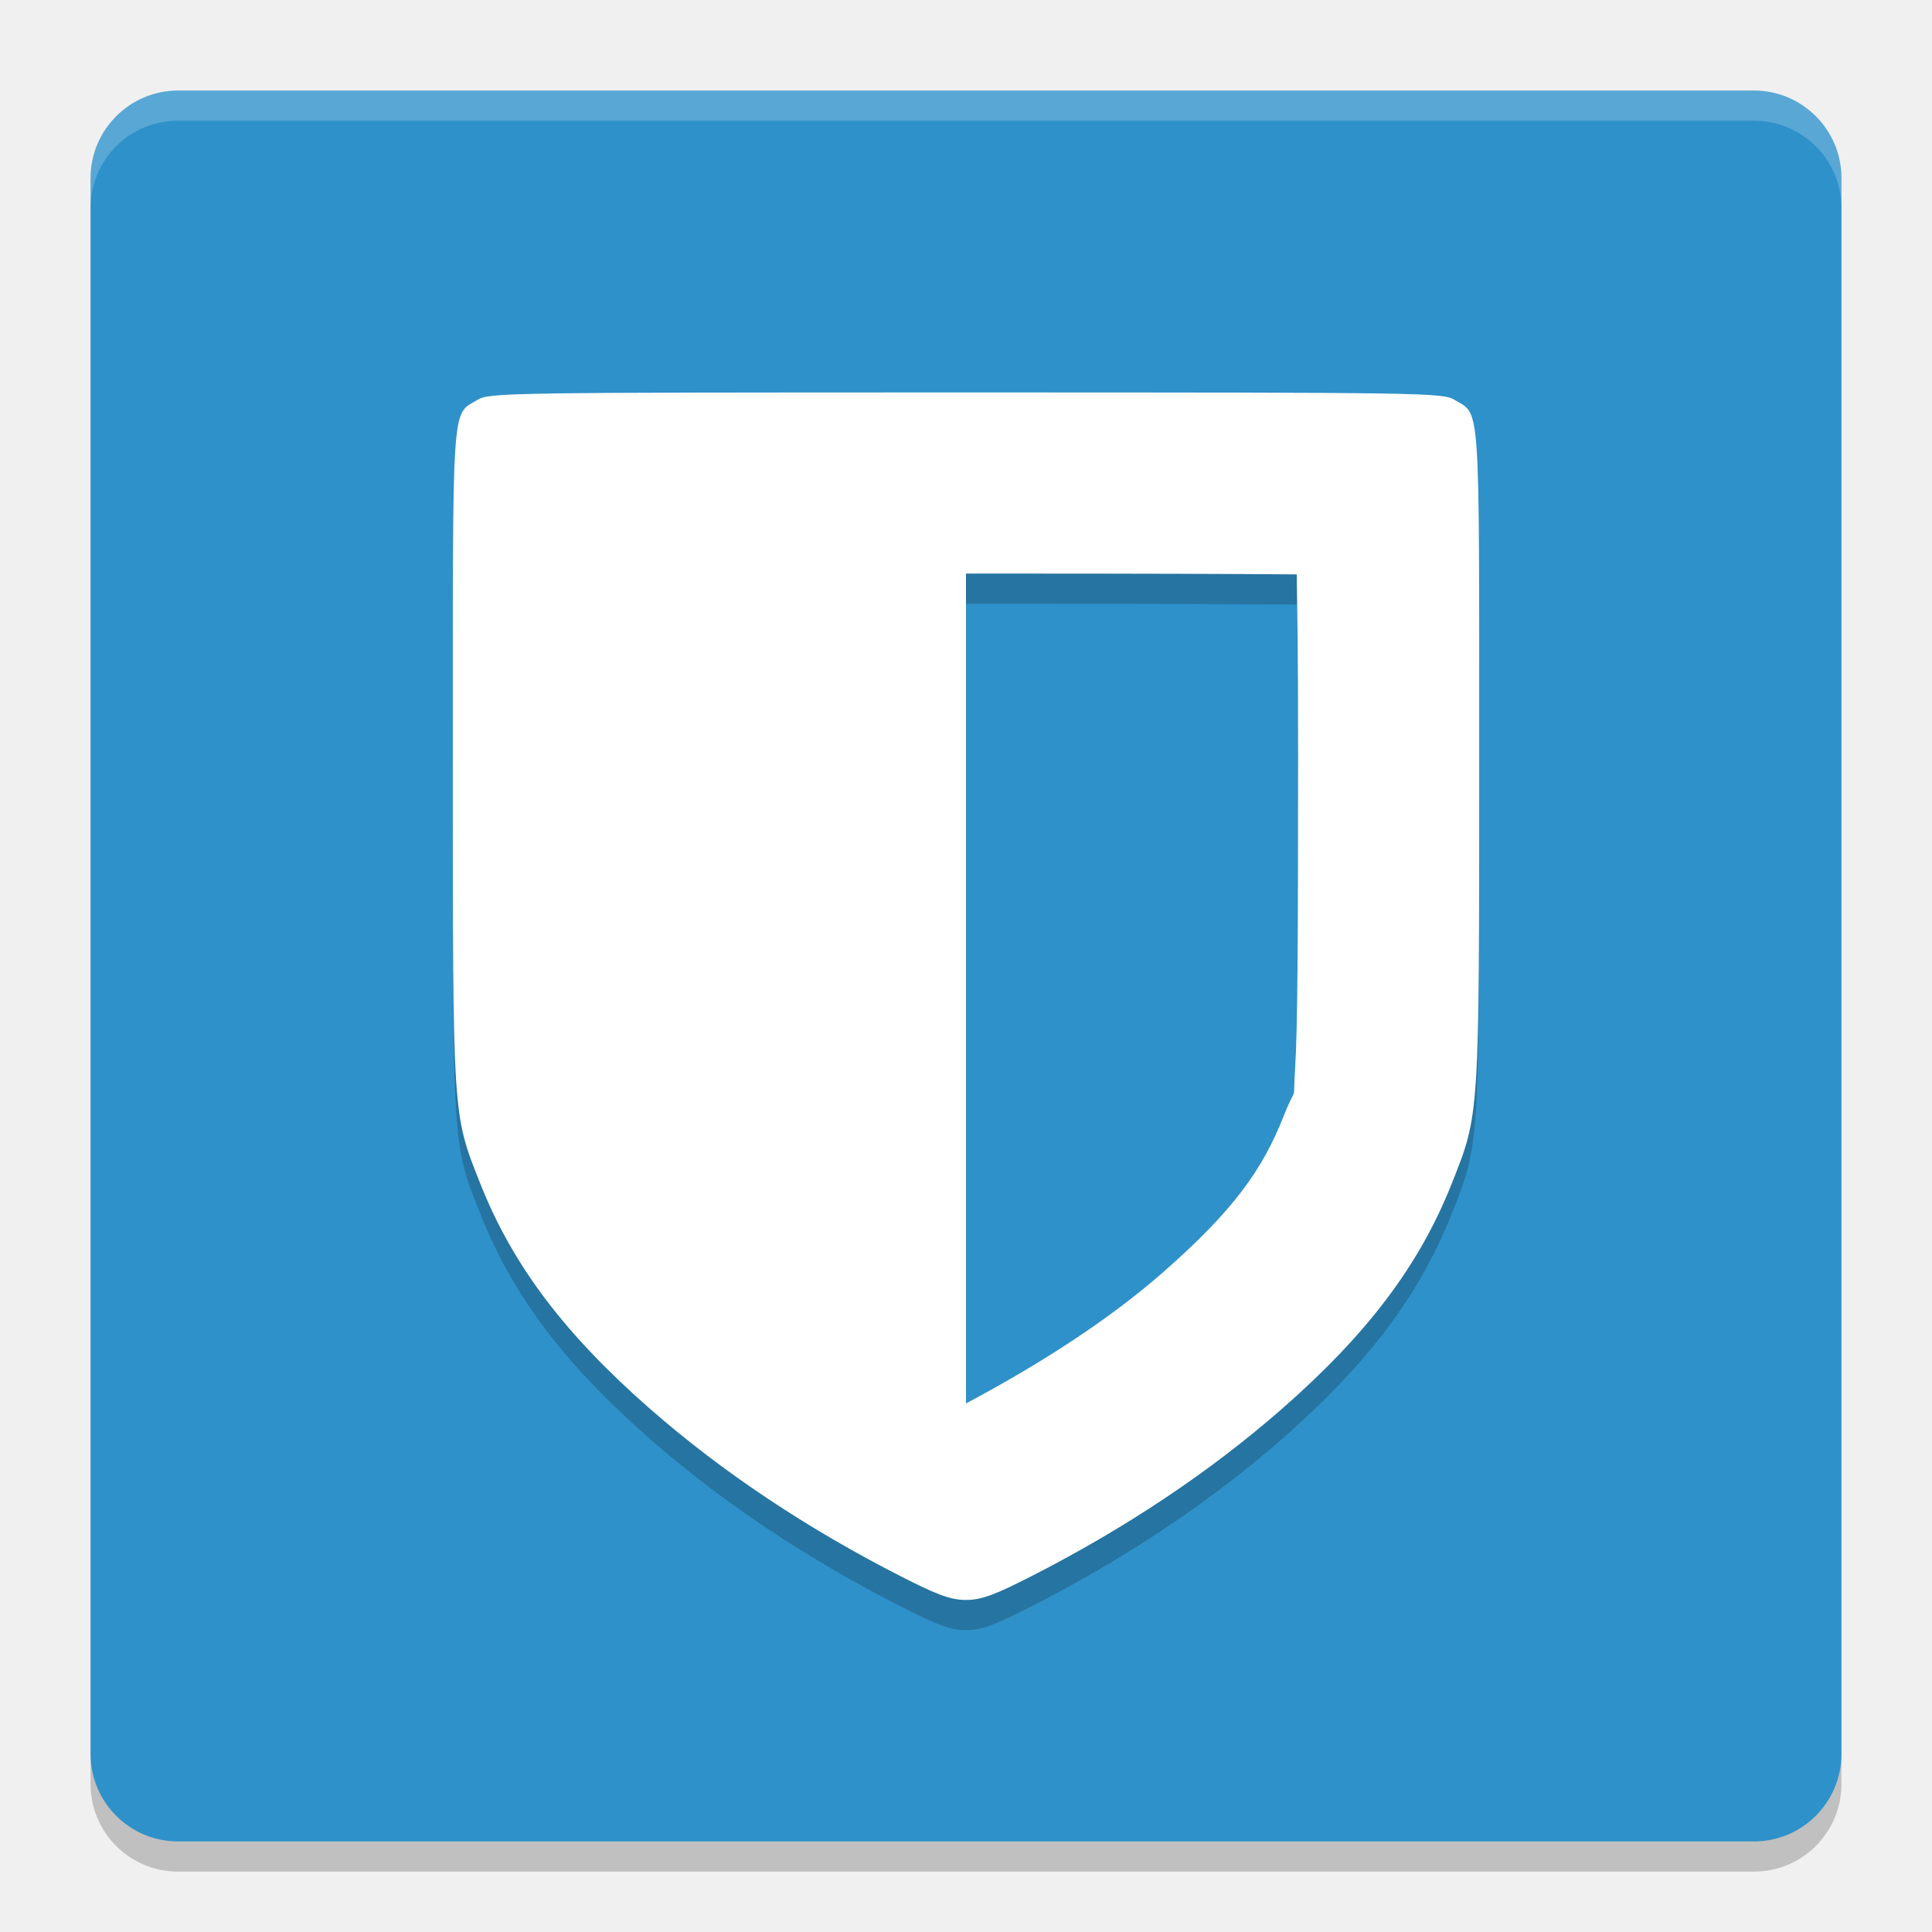
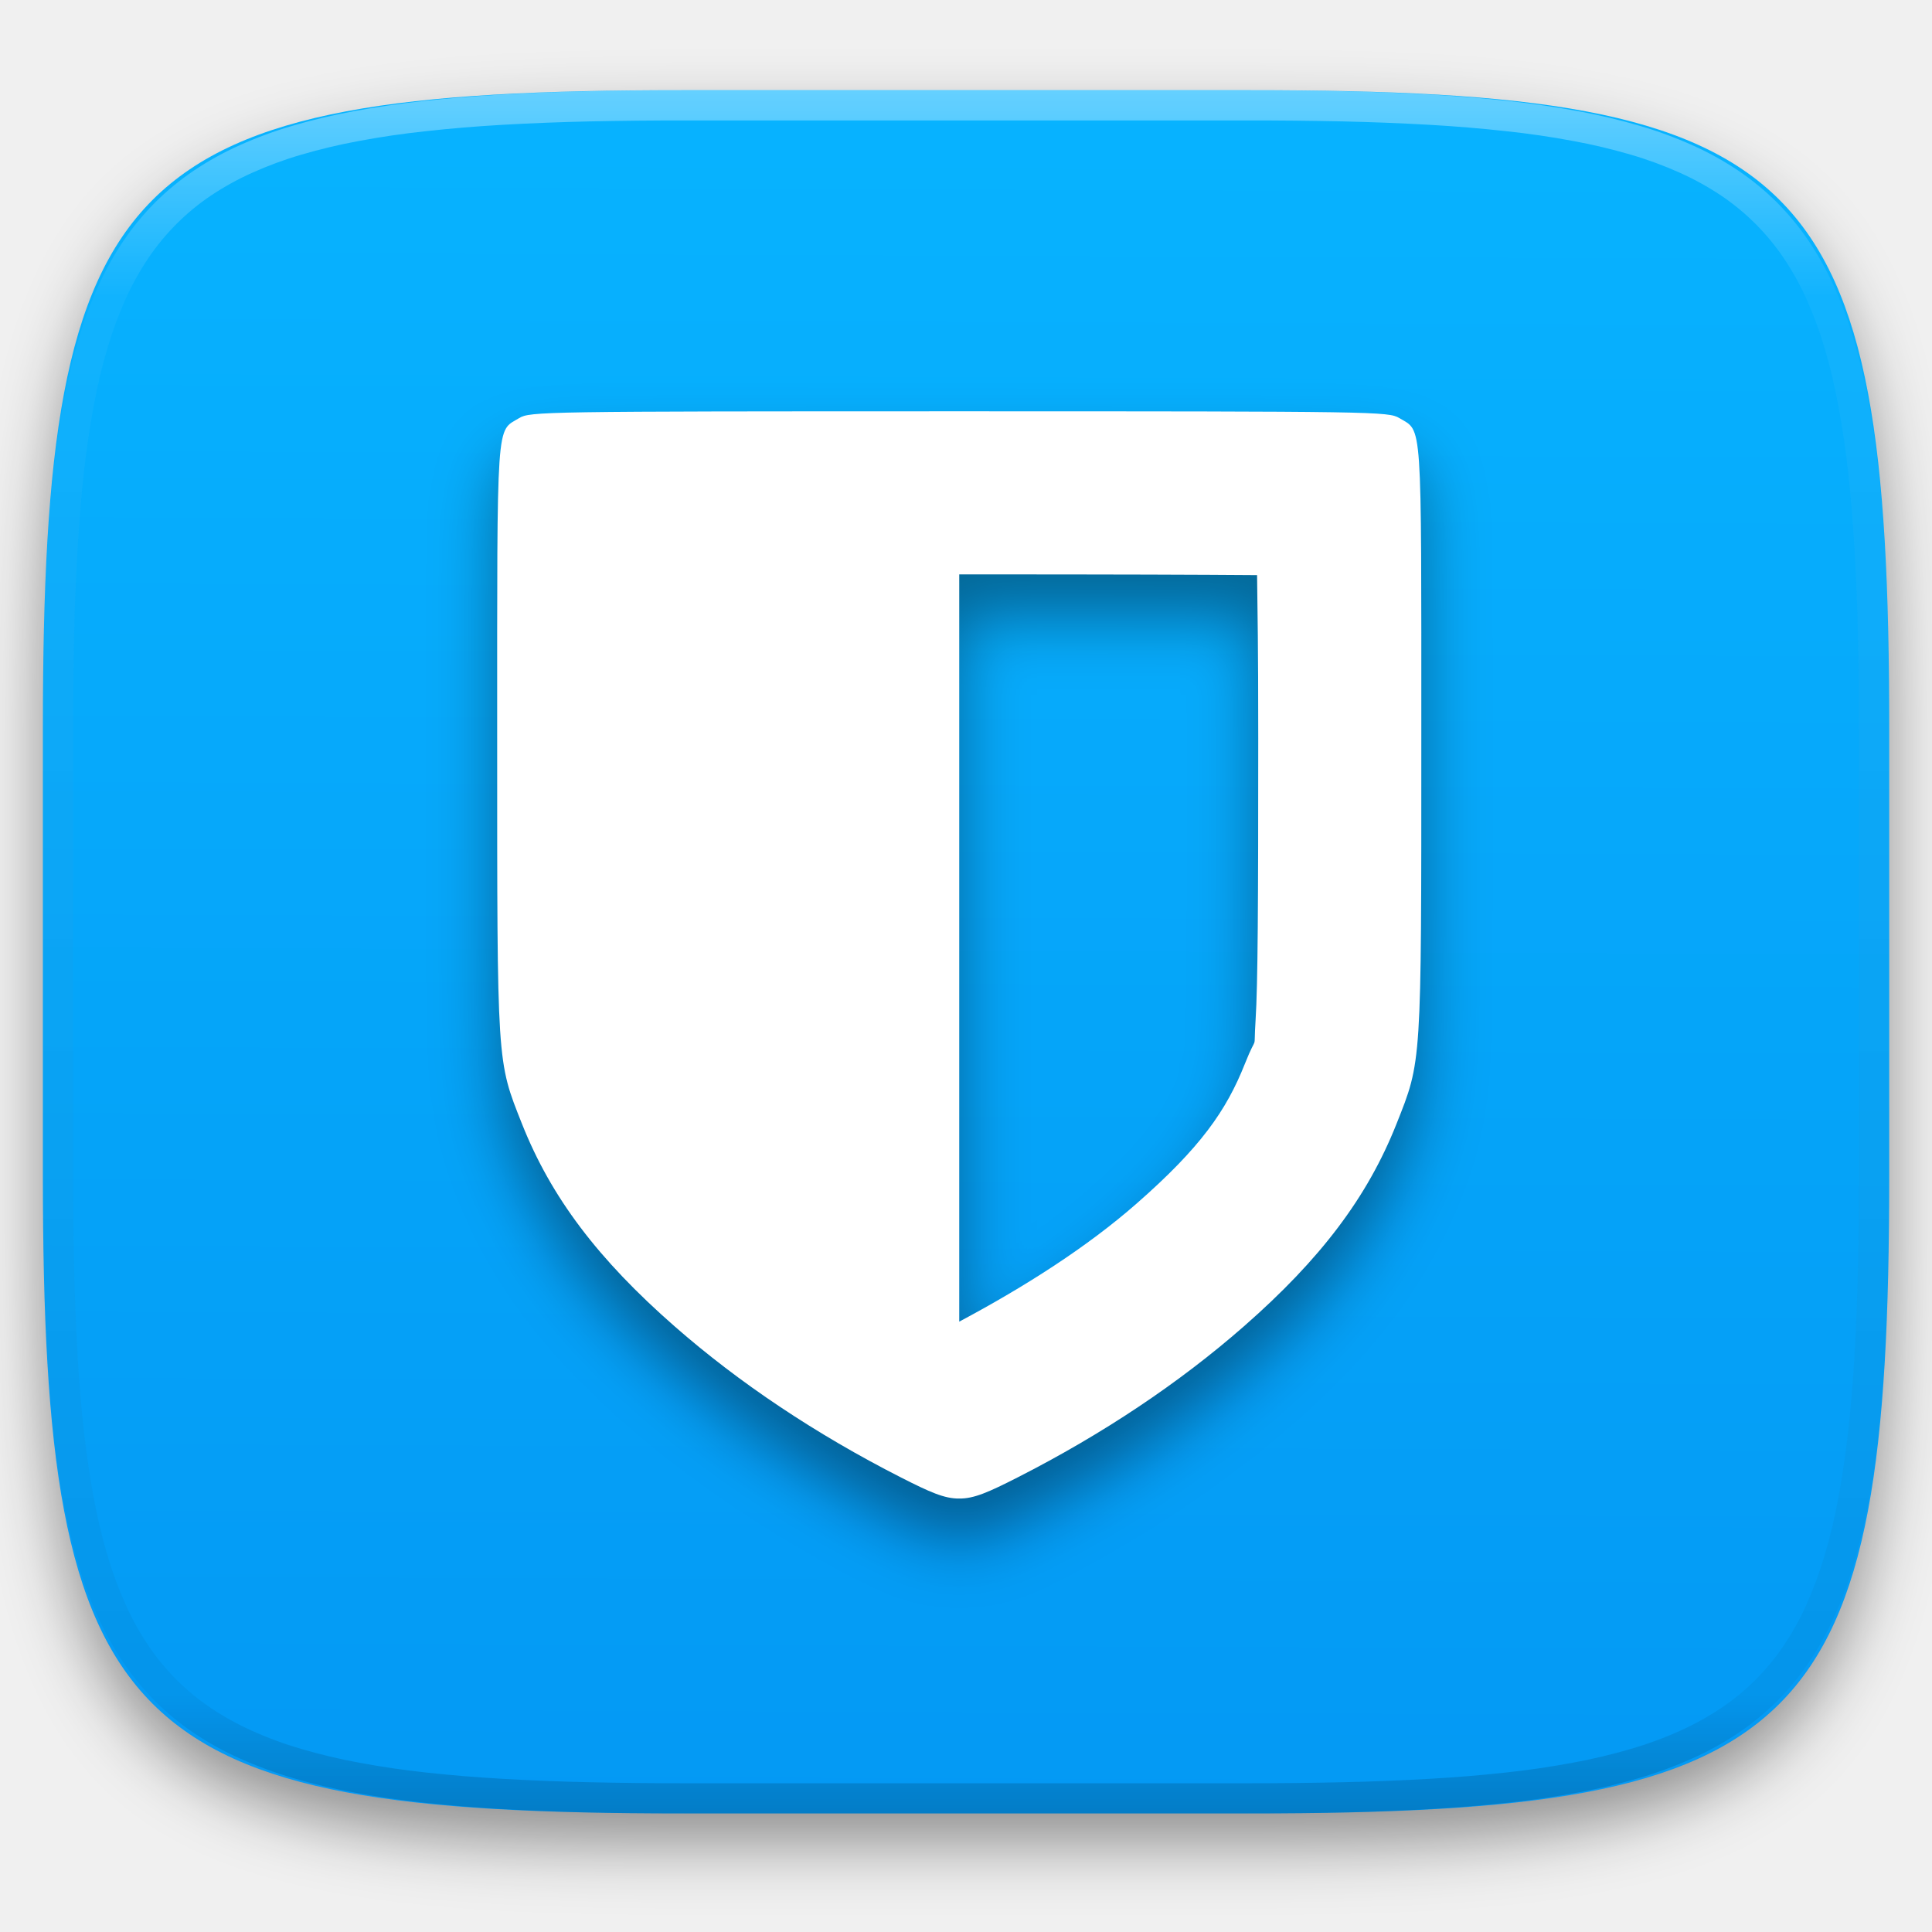
- <svg xmlns="http://www.w3.org/2000/svg" width="64" height="64" version="1">
-   <rect style="opacity:0.2" width="58" height="58" x="-62" y="-61" rx="2.9" ry="2.9" transform="matrix(0,-1,-1,0,0,0)" />
-   <rect width="58" height="58" x="-61" y="-61" rx="2.9" ry="2.9" transform="matrix(0,-1,-1,0,0,0)" style="fill:#2f91c9" />
-   <path style="opacity:0.2" d="M 32 14 C 16.602 14.001 16.21 14.009 15.809 14.25 C 14.957 14.761 15 14.128 15 26.035 C 15 38.118 14.985 37.876 15.914 40.219 C 16.983 42.914 18.705 45.192 21.531 47.668 C 23.903 49.745 26.715 51.626 29.852 53.223 C 30.913 53.763 31.461 54.009 32 54 C 32.539 54.009 33.087 53.763 34.148 53.223 C 37.285 51.626 40.097 49.745 42.469 47.668 C 45.295 45.192 47.017 42.914 48.086 40.219 C 49.015 37.876 49 38.118 49 26.035 C 49 14.128 49.043 14.761 48.191 14.25 C 47.79 14.009 47.398 14.001 32 14 z M 32 20 C 38.189 20 40.695 20.011 42.957 20.027 C 42.974 21.629 43 22.365 43 26.035 C 43 32.079 42.986 35.096 42.902 36.395 C 42.819 37.693 42.994 36.781 42.508 38.008 C 41.825 39.729 40.878 41.088 38.516 43.156 C 36.723 44.726 34.463 46.18 32 47.492 L 32 20 z" />
-   <path style="fill:#ffffff" d="M 32 13 C 16.602 13.001 16.21 13.009 15.809 13.25 C 14.957 13.761 15 13.128 15 25.035 C 15 37.118 14.985 36.876 15.914 39.219 C 16.983 41.914 18.705 44.192 21.531 46.668 C 23.903 48.745 26.715 50.626 29.852 52.223 C 30.913 52.763 31.461 53.009 32 53 C 32.539 53.009 33.087 52.763 34.148 52.223 C 37.285 50.626 40.097 48.745 42.469 46.668 C 45.295 44.192 47.017 41.914 48.086 39.219 C 49.015 36.876 49 37.118 49 25.035 C 49 13.128 49.043 13.761 48.191 13.25 C 47.79 13.009 47.398 13.001 32 13 z M 32 19 C 38.189 19 40.695 19.011 42.957 19.027 C 42.974 20.629 43 21.365 43 25.035 C 43 31.079 42.986 34.096 42.902 35.395 C 42.819 36.693 42.994 35.781 42.508 37.008 C 41.825 38.729 40.878 40.088 38.516 42.156 C 36.723 43.726 34.463 45.18 32 46.492 L 32 19 z" />
-   <path style="opacity:0.2;fill:#ffffff" d="M 5.898 3 C 4.292 3 3 4.292 3 5.898 L 3 6.898 C 3 5.292 4.292 4 5.898 4 L 58.102 4 C 59.708 4 61 5.292 61 6.898 L 61 5.898 C 61 4.292 59.708 3 58.102 3 L 5.898 3 z" />
+ <svg xmlns="http://www.w3.org/2000/svg" style="isolation:isolate" viewBox="0 0 256 256" width="256" height="256">
+   <defs>
+     <filter id="0XfH47fjPuXe2AThWDVWRbeR7O1nxOuo" x="-200%" y="-200%" width="400%" height="400%" filterUnits="objectBoundingBox" color-interpolation-filters="sRGB">
+       <feGaussianBlur in="SourceGraphic" stdDeviation="4.294" />
+       <feOffset dx="0" dy="4" result="pf_100_offsetBlur" />
+       <feFlood flood-color="#000000" flood-opacity="0.4" />
+       <feComposite in2="pf_100_offsetBlur" operator="in" result="pf_100_dropShadow" />
+       <feBlend in="SourceGraphic" in2="pf_100_dropShadow" mode="normal" />
+     </filter>
+   </defs>
+   <g filter="url(#0XfH47fjPuXe2AThWDVWRbeR7O1nxOuo)">
+     <linearGradient id="_lgradient_32" x1="0.424" y1="0.002" x2="0.42" y2="1.005" gradientTransform="matrix(244.6483,0,0,228.3384,5.681691,11.95)" gradientUnits="userSpaceOnUse">
+       <stop offset="0.435%" stop-opacity="1" style="stop-color:rgb(7,179,255)" />
+       <stop offset="98.696%" stop-opacity="1" style="stop-color:rgb(4,153,244)" />
+     </linearGradient>
+     <path d=" M 165.691 11.95 C 239.746 11.95 250.33 22.507 250.33 96.494 L 250.33 155.745 C 250.33 229.731 239.746 240.288 165.691 240.288 L 90.321 240.288 C 16.265 240.288 5.682 229.731 5.682 155.745 L 5.682 96.494 C 5.682 22.507 16.265 11.95 90.321 11.95 L 165.691 11.95 Z " id="shape" fill="url(#_lgradient_32)" />
+   </g>
+   <g opacity="0.4">
+     <linearGradient id="_lgradient_33" x1="0.517" y1="0" x2="0.517" y2="1" gradientTransform="matrix(244.65,0,0,228.34,5.68,11.95)" gradientUnits="userSpaceOnUse">
+       <stop offset="0%" stop-opacity="1" style="stop-color:rgb(255,255,255)" />
+       <stop offset="12.5%" stop-opacity="0.098" style="stop-color:rgb(255,255,255)" />
+       <stop offset="92.5%" stop-opacity="0.098" style="stop-color:rgb(0,0,0)" />
+       <stop offset="100%" stop-opacity="0.498" style="stop-color:rgb(0,0,0)" />
+     </linearGradient>
+     <path d=" M 165.068 11.951 C 169.396 11.941 173.724 11.991 178.052 12.089 C 181.927 12.167 185.803 12.315 189.678 12.541 C 193.131 12.737 196.583 13.022 200.026 13.395 C 203.085 13.73 206.144 14.181 209.174 14.741 C 211.889 15.243 214.574 15.881 217.22 16.657 C 219.62 17.355 221.971 18.219 224.243 19.241 C 226.358 20.184 228.384 21.304 230.302 22.591 C 232.142 23.829 233.863 25.244 235.437 26.806 C 237.001 28.378 238.417 30.088 239.656 31.925 C 240.945 33.841 242.066 35.865 243.02 37.967 C 244.043 40.247 244.909 42.585 245.617 44.972 C 246.394 47.615 247.034 50.297 247.535 53.009 C 248.096 56.035 248.548 59.081 248.883 62.136 C 249.257 65.575 249.542 69.014 249.739 72.462 C 249.965 76.323 250.112 80.194 250.201 84.055 C 250.289 88.378 250.339 92.701 250.329 97.014 L 250.329 155.226 C 250.339 159.549 250.289 163.862 250.201 168.185 C 250.112 172.056 249.965 175.917 249.739 179.778 C 249.542 183.226 249.257 186.675 248.883 190.104 C 248.548 193.159 248.096 196.215 247.535 199.241 C 247.034 201.943 246.394 204.625 245.617 207.268 C 244.909 209.655 244.043 212.003 243.02 214.273 C 242.066 216.385 240.945 218.399 239.656 220.315 C 238.417 222.152 237.001 223.872 235.437 225.434 C 233.863 226.996 232.142 228.411 230.302 229.649 C 228.384 230.936 226.358 232.056 224.243 232.999 C 221.971 234.021 219.62 234.885 217.22 235.593 C 214.574 236.369 211.889 237.007 209.174 237.499 C 206.144 238.068 203.085 238.51 200.026 238.845 C 196.583 239.218 193.131 239.503 189.678 239.699 C 185.803 239.925 181.927 240.073 178.052 240.161 C 173.724 240.249 169.396 240.299 165.068 240.289 L 90.942 240.289 C 86.614 240.299 82.286 240.249 77.958 240.161 C 74.083 240.073 70.207 239.925 66.332 239.699 C 62.879 239.503 59.427 239.218 55.984 238.845 C 52.925 238.51 49.866 238.068 46.836 237.499 C 44.121 237.007 41.436 236.369 38.79 235.593 C 36.39 234.885 34.039 234.021 31.767 232.999 C 29.652 232.056 27.626 230.936 25.708 229.649 C 23.868 228.411 22.147 226.996 20.573 225.434 C 19.009 223.872 17.593 222.152 16.354 220.315 C 15.065 218.399 13.944 216.385 12.99 214.273 C 11.967 212.003 11.101 209.655 10.393 207.268 C 9.616 204.625 8.976 201.943 8.475 199.241 C 7.914 196.215 7.462 193.159 7.127 190.104 C 6.753 186.675 6.468 183.226 6.271 179.778 C 6.045 175.917 5.898 172.056 5.809 168.185 C 5.721 163.862 5.671 159.549 5.681 155.226 L 5.681 97.014 C 5.671 92.701 5.721 88.378 5.809 84.055 C 5.898 80.194 6.045 76.323 6.271 72.462 C 6.468 69.014 6.753 65.575 7.127 62.136 C 7.462 59.081 7.914 56.035 8.475 53.009 C 8.976 50.297 9.616 47.615 10.393 44.972 C 11.101 42.585 11.967 40.247 12.99 37.967 C 13.944 35.865 15.065 33.841 16.354 31.925 C 17.593 30.088 19.009 28.378 20.573 26.806 C 22.147 25.244 23.868 23.829 25.708 22.591 C 27.626 21.304 29.652 20.184 31.767 19.241 C 34.039 18.219 36.39 17.355 38.79 16.657 C 41.436 15.881 44.121 15.243 46.836 14.741 C 49.866 14.181 52.925 13.73 55.984 13.395 C 59.427 13.022 62.879 12.737 66.332 12.541 C 70.207 12.315 74.083 12.167 77.958 12.089 C 82.286 11.991 86.614 11.941 90.942 11.951 L 165.068 11.951 Z  M 165.078 15.96 C 169.376 15.95 173.675 15.999 177.973 16.087 C 181.8 16.176 185.626 16.323 189.452 16.539 C 192.836 16.736 196.219 17.011 199.583 17.384 C 202.554 17.699 205.515 18.131 208.446 18.681 C 211.023 19.153 213.58 19.762 216.099 20.499 C 218.322 21.147 220.495 21.953 222.6 22.896 C 224.509 23.751 226.338 24.763 228.069 25.922 C 229.692 27.013 231.207 28.26 232.594 29.646 C 233.981 31.031 235.23 32.544 236.332 34.165 C 237.492 35.894 238.506 37.712 239.361 39.608 C 240.306 41.72 241.112 43.892 241.761 46.102 C 242.509 48.617 243.109 51.162 243.591 53.736 C 244.132 56.664 244.565 59.611 244.889 62.578 C 245.263 65.938 245.539 69.308 245.735 72.688 C 245.952 76.51 246.109 80.322 246.188 84.144 C 246.276 88.437 246.325 92.721 246.325 97.014 C 246.325 97.014 246.325 97.014 246.325 97.014 L 246.325 155.226 C 246.325 155.226 246.325 155.226 246.325 155.226 C 246.325 159.519 246.276 163.803 246.188 168.096 C 246.109 171.918 245.952 175.74 245.735 179.552 C 245.539 182.932 245.263 186.302 244.889 189.672 C 244.565 192.629 244.132 195.576 243.591 198.504 C 243.109 201.078 242.509 203.623 241.761 206.138 C 241.112 208.358 240.306 210.52 239.361 212.632 C 238.506 214.528 237.492 216.356 236.332 218.075 C 235.23 219.706 233.981 221.219 232.594 222.604 C 231.207 223.98 229.692 225.227 228.069 226.318 C 226.338 227.477 224.509 228.489 222.6 229.344 C 220.495 230.297 218.322 231.093 216.099 231.741 C 213.58 232.478 211.023 233.087 208.446 233.559 C 205.515 234.109 202.554 234.541 199.583 234.865 C 196.219 235.229 192.836 235.514 189.452 235.701 C 185.626 235.917 181.8 236.074 177.973 236.153 C 173.675 236.251 169.376 236.29 165.078 236.29 C 165.078 236.29 165.078 236.29 165.068 236.29 L 90.942 236.29 C 90.932 236.29 90.932 236.29 90.932 236.29 C 86.634 236.29 82.335 236.251 78.037 236.153 C 74.21 236.074 70.384 235.917 66.558 235.701 C 63.174 235.514 59.791 235.229 56.427 234.865 C 53.456 234.541 50.495 234.109 47.564 233.559 C 44.987 233.087 42.43 232.478 39.911 231.741 C 37.688 231.093 35.515 230.297 33.41 229.344 C 31.501 228.489 29.672 227.477 27.941 226.318 C 26.318 225.227 24.803 223.98 23.416 222.604 C 22.029 221.219 20.78 219.706 19.678 218.075 C 18.518 216.356 17.504 214.528 16.649 212.632 C 15.704 210.52 14.898 208.358 14.249 206.138 C 13.501 203.623 12.901 201.078 12.419 198.504 C 11.878 195.576 11.445 192.629 11.121 189.672 C 10.747 186.302 10.472 182.932 10.275 179.552 C 10.058 175.74 9.901 171.918 9.822 168.096 C 9.734 163.803 9.685 159.519 9.685 155.226 C 9.685 155.226 9.685 155.226 9.685 155.226 L 9.685 97.014 C 9.685 97.014 9.685 97.014 9.685 97.014 C 9.685 92.721 9.734 88.437 9.822 84.144 C 9.901 80.322 10.058 76.51 10.275 72.688 C 10.472 69.308 10.747 65.938 11.121 62.578 C 11.445 59.611 11.878 56.664 12.419 53.736 C 12.901 51.162 13.501 48.617 14.249 46.102 C 14.898 43.892 15.704 41.72 16.649 39.608 C 17.504 37.712 18.518 35.894 19.678 34.165 C 20.78 32.544 22.029 31.031 23.416 29.646 C 24.803 28.26 26.318 27.013 27.941 25.922 C 29.672 24.763 31.501 23.751 33.41 22.896 C 35.515 21.953 37.688 21.147 39.911 20.499 C 42.43 19.762 44.987 19.153 47.564 18.681 C 50.495 18.131 53.456 17.699 56.427 17.384 C 59.791 17.011 63.174 16.736 66.558 16.539 C 70.384 16.323 74.21 16.176 78.037 16.087 C 82.335 15.999 86.634 15.95 90.932 15.96 C 90.932 15.96 90.932 15.96 90.942 15.96 L 165.068 15.96 C 165.078 15.96 165.078 15.96 165.078 15.96 Z " fill-rule="evenodd" id="highlight" fill="url(#_lgradient_33)" />
+   </g>
+   <g id="bitwarden">
+     <defs>
+       <filter id="FhLjGCzWRY0OQCN1hH0oPDCLj80KDNcA" x="-200%" y="-200%" width="400%" height="400%" filterUnits="objectBoundingBox" color-interpolation-filters="sRGB">
+         <feGaussianBlur stdDeviation="4.294" />
+       </filter>
+     </defs>
+     <g opacity="0.4" filter="url(#FhLjGCzWRY0OQCN1hH0oPDCLj80KDNcA)">
+       <path d=" M 127.105 60.138 C 71.649 60.14 70.235 60.173 68.791 61.039 C 65.723 62.878 65.878 60.601 65.878 103.484 C 65.878 147.001 65.823 146.128 69.17 154.567 C 73.021 164.275 79.221 172.48 89.401 181.396 C 97.943 188.877 108.071 195.651 119.367 201.402 C 123.189 203.347 125.165 204.234 127.105 204.201 C 129.046 204.233 131.021 203.347 134.843 201.402 C 146.139 195.651 156.267 188.877 164.809 181.396 C 174.99 172.48 181.19 164.275 185.04 154.567 C 188.387 146.128 188.332 147.001 188.332 103.484 C 188.332 60.601 188.487 62.878 185.42 61.039 C 183.975 60.173 182.561 60.14 127.105 60.138 Z  M 127.105 81.748 C 149.395 81.749 158.421 81.787 166.568 81.846 C 166.63 87.613 166.723 90.266 166.723 103.484 C 166.723 125.252 166.671 136.117 166.371 140.794 C 166.07 145.471 166.702 142.186 164.95 146.604 C 162.491 152.804 159.079 157.697 150.572 165.147 C 144.115 170.801 135.976 176.037 127.105 180.763 L 127.105 81.748 Z " id="Compound Path" fill="rgb(0,0,0)" />
+     </g>
+     <path d=" M 127.105 54.5 C 71.649 54.502 70.235 54.534 68.791 55.4 C 65.723 57.24 65.878 54.962 65.878 97.846 C 65.878 141.362 65.823 140.49 69.17 148.929 C 73.021 158.637 79.221 166.842 89.401 175.758 C 97.943 183.239 108.071 190.013 119.367 195.763 C 123.189 197.709 125.165 198.595 127.105 198.563 C 129.046 198.595 131.021 197.709 134.843 195.763 C 146.139 190.013 156.267 183.239 164.809 175.758 C 174.99 166.842 181.19 158.637 185.04 148.929 C 188.387 140.49 188.332 141.362 188.332 97.846 C 188.332 54.962 188.487 57.24 185.42 55.4 C 183.975 54.534 182.561 54.502 127.105 54.5 Z  M 127.105 76.109 C 149.395 76.11 158.421 76.149 166.568 76.208 C 166.63 81.975 166.723 84.628 166.723 97.846 C 166.723 119.614 166.671 130.479 166.371 135.156 C 166.07 139.833 166.702 136.548 164.95 140.966 C 162.491 147.166 159.079 152.058 150.572 159.508 C 144.115 165.163 135.976 170.399 127.105 175.125 L 127.105 76.109 Z " id="Compound Path" fill="rgb(255,255,255)" />
+   </g>
</svg>
